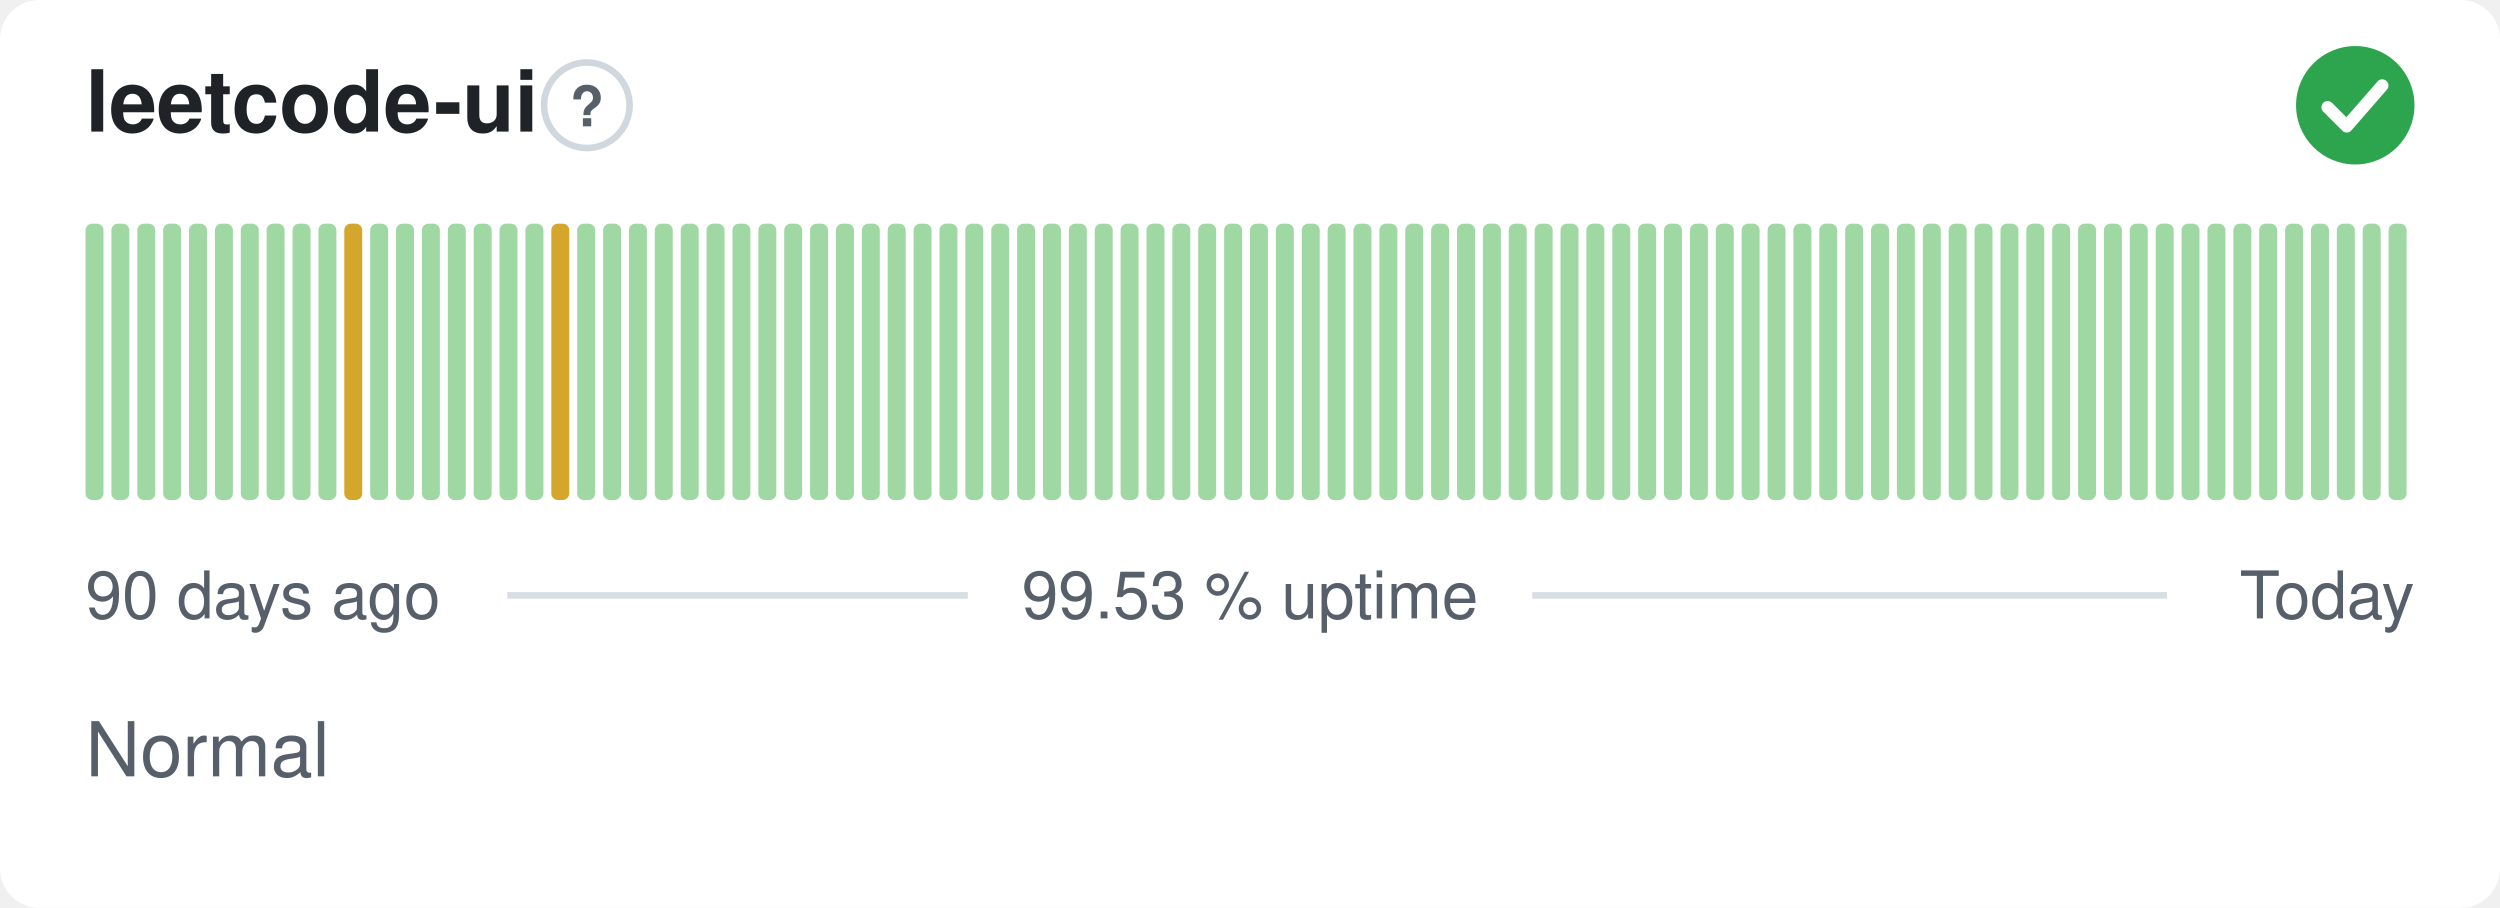
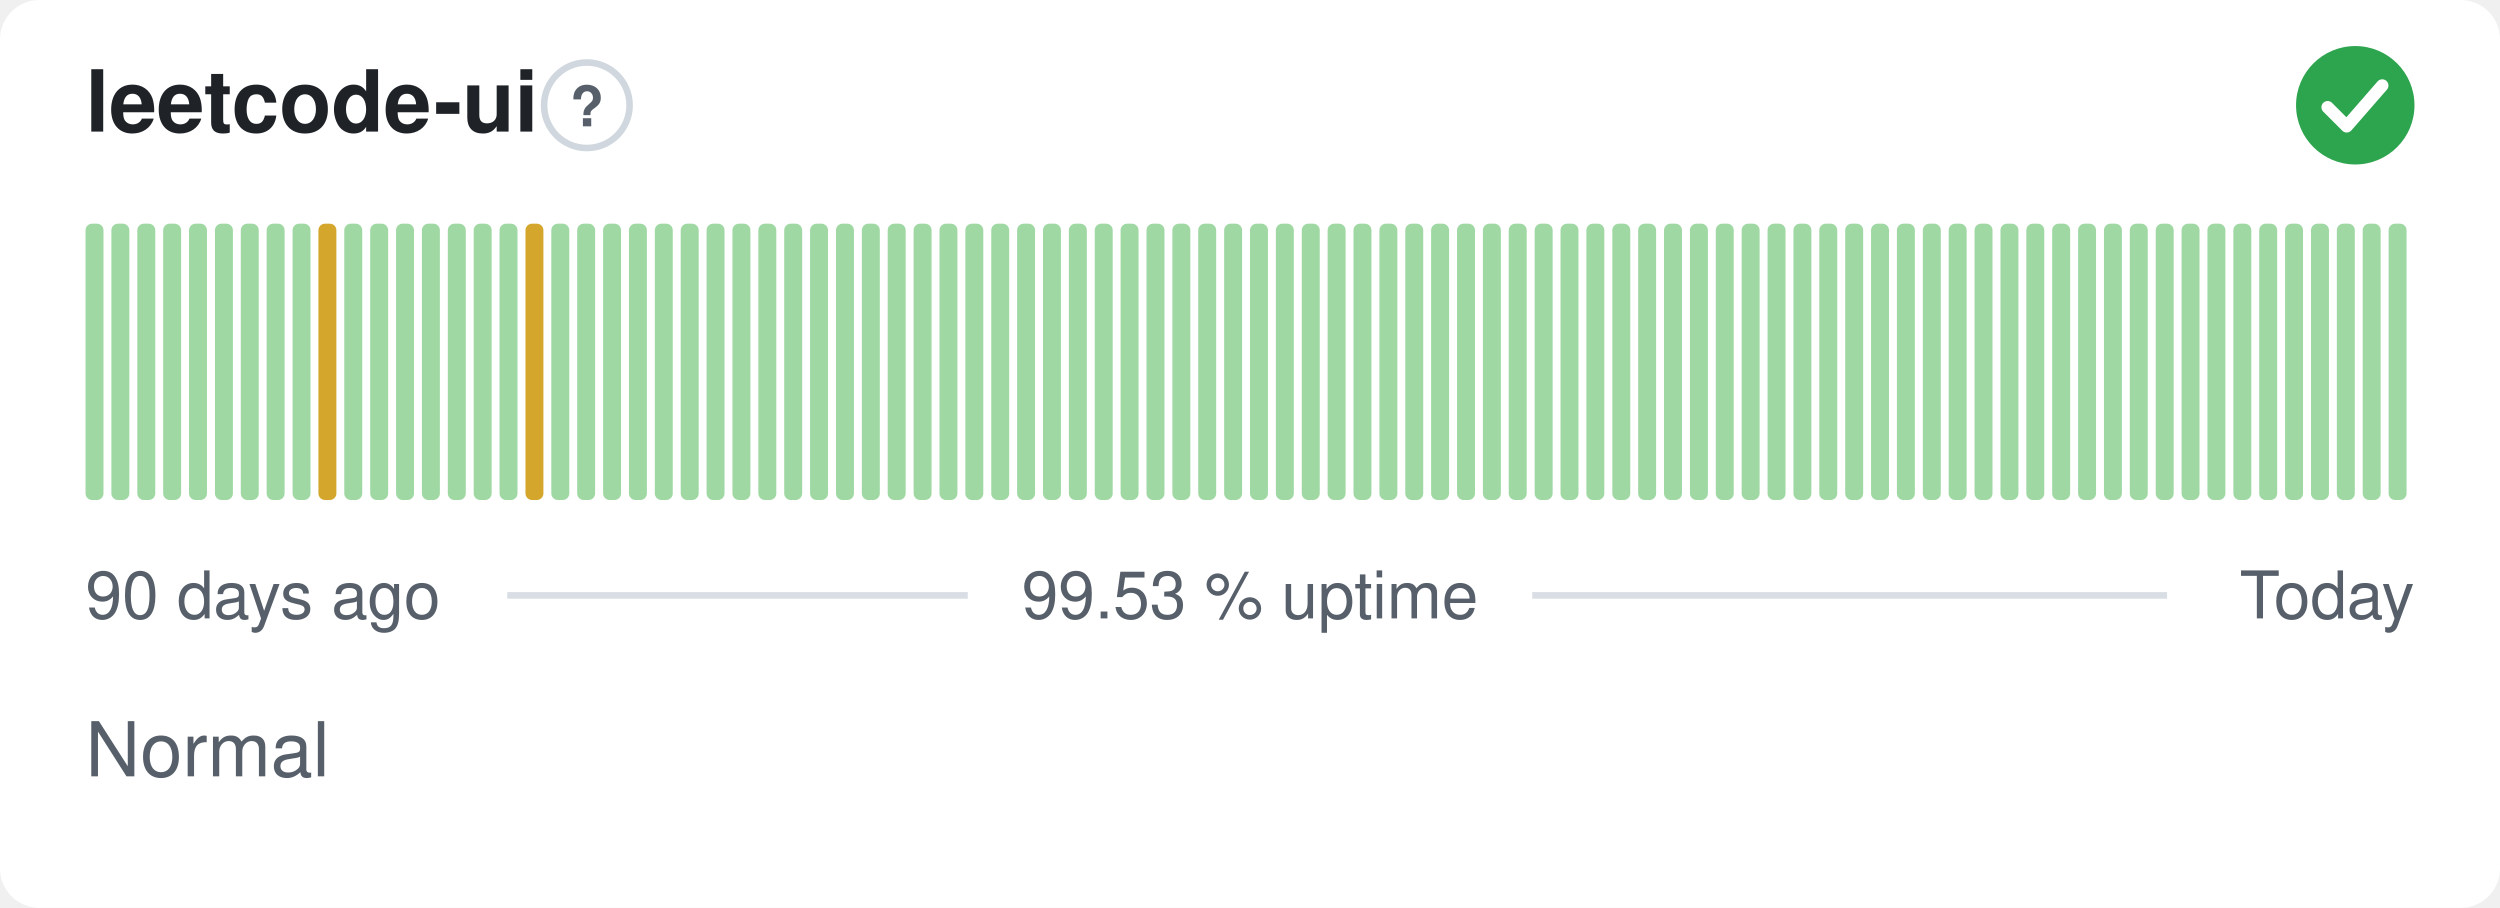
<svg xmlns="http://www.w3.org/2000/svg" width="380" height="138" viewBox="0 0 380 138" role="img" aria-label="leetcode-ui: Normal, 99.53 % uptime over the last 90 days" font-family="-apple-system,BlinkMacSystemFont,'Segoe UI',Helvetica,Arial,sans-serif">
  <style>
    @media (prefers-color-scheme: dark) {
      .bg { fill: #0d1117 }
      .title { fill: #e6edf3 }
      .muted { fill: #8b949e }
      .hint { stroke: #30363d }
      .rule { stroke: #30363d }
      .nodata { fill: #21262d }
    }
  </style>
  <rect class="bg" width="380" height="138" rx="6" fill="#ffffff" />
  <text class="title" x="13" y="20" font-size="13" font-weight="600" fill="#1f2328">leetcode-ui</text>
  <circle class="hint" cx="89.2" cy="16" r="6.5" fill="none" stroke="#d0d7de" stroke-width="1" />
  <text class="muted" x="89.2" y="19.2" text-anchor="middle" font-size="8.5" font-weight="700" fill="#57606a">?</text>
  <circle cx="358" cy="16" r="9" fill="#2da44e" />
  <path d="M353.80 16.30l2.90 2.90 5.40 -6.20" fill="none" stroke="#fff" stroke-width="1.89" stroke-linecap="round" stroke-linejoin="round" />
  <rect x="13.00" y="34.00" width="2.73" height="42.00" rx="1" fill="#9fd8a3" />
  <rect x="16.93" y="34.00" width="2.73" height="42.00" rx="1" fill="#9fd8a3" />
  <rect x="20.87" y="34.00" width="2.73" height="42.00" rx="1" fill="#9fd8a3" />
  <rect x="24.80" y="34.00" width="2.73" height="42.00" rx="1" fill="#9fd8a3" />
  <rect x="28.73" y="34.00" width="2.73" height="42.00" rx="1" fill="#9fd8a3" />
  <rect x="32.67" y="34.00" width="2.73" height="42.00" rx="1" fill="#9fd8a3" />
  <rect x="36.60" y="34.00" width="2.73" height="42.00" rx="1" fill="#9fd8a3" />
  <rect x="40.53" y="34.00" width="2.73" height="42.00" rx="1" fill="#9fd8a3" />
  <rect x="44.47" y="34.00" width="2.73" height="42.00" rx="1" fill="#9fd8a3" />
-   <rect x="48.40" y="34.00" width="2.73" height="42.00" rx="1" fill="#9fd8a3" />
-   <rect x="52.33" y="34.00" width="2.73" height="42.00" rx="1" fill="#d4a72c" />
+   <rect x="48.40" y="34.00" width="2.73" height="42.00" rx="1" fill="#d4a72c" />
+   <rect x="52.33" y="34.00" width="2.73" height="42.00" rx="1" fill="#9fd8a3" />
  <rect x="56.27" y="34.00" width="2.73" height="42.00" rx="1" fill="#9fd8a3" />
  <rect x="60.20" y="34.00" width="2.73" height="42.00" rx="1" fill="#9fd8a3" />
  <rect x="64.13" y="34.00" width="2.73" height="42.00" rx="1" fill="#9fd8a3" />
  <rect x="68.07" y="34.00" width="2.73" height="42.00" rx="1" fill="#9fd8a3" />
  <rect x="72.00" y="34.00" width="2.73" height="42.00" rx="1" fill="#9fd8a3" />
  <rect x="75.93" y="34.00" width="2.73" height="42.00" rx="1" fill="#9fd8a3" />
-   <rect x="79.87" y="34.00" width="2.73" height="42.00" rx="1" fill="#9fd8a3" />
-   <rect x="83.80" y="34.00" width="2.73" height="42.00" rx="1" fill="#d4a72c" />
+   <rect x="79.87" y="34.00" width="2.73" height="42.00" rx="1" fill="#d4a72c" />
+   <rect x="83.80" y="34.00" width="2.73" height="42.00" rx="1" fill="#9fd8a3" />
  <rect x="87.73" y="34.00" width="2.73" height="42.00" rx="1" fill="#9fd8a3" />
  <rect x="91.67" y="34.00" width="2.73" height="42.00" rx="1" fill="#9fd8a3" />
  <rect x="95.60" y="34.00" width="2.73" height="42.00" rx="1" fill="#9fd8a3" />
  <rect x="99.53" y="34.00" width="2.73" height="42.00" rx="1" fill="#9fd8a3" />
  <rect x="103.47" y="34.00" width="2.73" height="42.00" rx="1" fill="#9fd8a3" />
  <rect x="107.40" y="34.00" width="2.73" height="42.00" rx="1" fill="#9fd8a3" />
  <rect x="111.33" y="34.00" width="2.73" height="42.00" rx="1" fill="#9fd8a3" />
  <rect x="115.27" y="34.00" width="2.73" height="42.00" rx="1" fill="#9fd8a3" />
  <rect x="119.20" y="34.00" width="2.73" height="42.00" rx="1" fill="#9fd8a3" />
  <rect x="123.13" y="34.00" width="2.73" height="42.00" rx="1" fill="#9fd8a3" />
  <rect x="127.07" y="34.00" width="2.73" height="42.00" rx="1" fill="#9fd8a3" />
  <rect x="131.00" y="34.00" width="2.73" height="42.00" rx="1" fill="#9fd8a3" />
  <rect x="134.93" y="34.00" width="2.73" height="42.00" rx="1" fill="#9fd8a3" />
  <rect x="138.87" y="34.00" width="2.73" height="42.00" rx="1" fill="#9fd8a3" />
  <rect x="142.80" y="34.00" width="2.73" height="42.00" rx="1" fill="#9fd8a3" />
  <rect x="146.73" y="34.00" width="2.73" height="42.00" rx="1" fill="#9fd8a3" />
  <rect x="150.67" y="34.00" width="2.73" height="42.00" rx="1" fill="#9fd8a3" />
  <rect x="154.60" y="34.00" width="2.73" height="42.00" rx="1" fill="#9fd8a3" />
  <rect x="158.53" y="34.00" width="2.73" height="42.00" rx="1" fill="#9fd8a3" />
  <rect x="162.47" y="34.00" width="2.73" height="42.00" rx="1" fill="#9fd8a3" />
  <rect x="166.40" y="34.00" width="2.73" height="42.00" rx="1" fill="#9fd8a3" />
  <rect x="170.33" y="34.00" width="2.73" height="42.00" rx="1" fill="#9fd8a3" />
  <rect x="174.27" y="34.00" width="2.73" height="42.00" rx="1" fill="#9fd8a3" />
  <rect x="178.20" y="34.00" width="2.73" height="42.00" rx="1" fill="#9fd8a3" />
  <rect x="182.13" y="34.00" width="2.73" height="42.00" rx="1" fill="#9fd8a3" />
  <rect x="186.07" y="34.00" width="2.73" height="42.00" rx="1" fill="#9fd8a3" />
  <rect x="190.00" y="34.00" width="2.73" height="42.00" rx="1" fill="#9fd8a3" />
  <rect x="193.93" y="34.00" width="2.73" height="42.00" rx="1" fill="#9fd8a3" />
  <rect x="197.87" y="34.00" width="2.73" height="42.00" rx="1" fill="#9fd8a3" />
  <rect x="201.80" y="34.00" width="2.73" height="42.00" rx="1" fill="#9fd8a3" />
  <rect x="205.73" y="34.00" width="2.73" height="42.00" rx="1" fill="#9fd8a3" />
  <rect x="209.67" y="34.00" width="2.73" height="42.00" rx="1" fill="#9fd8a3" />
  <rect x="213.60" y="34.00" width="2.73" height="42.00" rx="1" fill="#9fd8a3" />
  <rect x="217.53" y="34.00" width="2.73" height="42.00" rx="1" fill="#9fd8a3" />
  <rect x="221.47" y="34.00" width="2.73" height="42.00" rx="1" fill="#9fd8a3" />
  <rect x="225.40" y="34.00" width="2.73" height="42.00" rx="1" fill="#9fd8a3" />
  <rect x="229.33" y="34.00" width="2.73" height="42.00" rx="1" fill="#9fd8a3" />
  <rect x="233.27" y="34.00" width="2.73" height="42.00" rx="1" fill="#9fd8a3" />
  <rect x="237.20" y="34.00" width="2.73" height="42.00" rx="1" fill="#9fd8a3" />
  <rect x="241.13" y="34.00" width="2.73" height="42.00" rx="1" fill="#9fd8a3" />
  <rect x="245.07" y="34.00" width="2.73" height="42.00" rx="1" fill="#9fd8a3" />
  <rect x="249.00" y="34.00" width="2.73" height="42.00" rx="1" fill="#9fd8a3" />
  <rect x="252.93" y="34.00" width="2.73" height="42.00" rx="1" fill="#9fd8a3" />
  <rect x="256.87" y="34.00" width="2.73" height="42.00" rx="1" fill="#9fd8a3" />
  <rect x="260.80" y="34.00" width="2.73" height="42.00" rx="1" fill="#9fd8a3" />
  <rect x="264.73" y="34.00" width="2.73" height="42.00" rx="1" fill="#9fd8a3" />
  <rect x="268.67" y="34.00" width="2.73" height="42.00" rx="1" fill="#9fd8a3" />
  <rect x="272.60" y="34.00" width="2.73" height="42.00" rx="1" fill="#9fd8a3" />
  <rect x="276.53" y="34.00" width="2.73" height="42.00" rx="1" fill="#9fd8a3" />
  <rect x="280.47" y="34.00" width="2.73" height="42.00" rx="1" fill="#9fd8a3" />
  <rect x="284.40" y="34.00" width="2.73" height="42.00" rx="1" fill="#9fd8a3" />
  <rect x="288.33" y="34.00" width="2.73" height="42.00" rx="1" fill="#9fd8a3" />
  <rect x="292.27" y="34.00" width="2.73" height="42.00" rx="1" fill="#9fd8a3" />
  <rect x="296.20" y="34.00" width="2.73" height="42.00" rx="1" fill="#9fd8a3" />
  <rect x="300.13" y="34.00" width="2.73" height="42.00" rx="1" fill="#9fd8a3" />
  <rect x="304.07" y="34.00" width="2.73" height="42.00" rx="1" fill="#9fd8a3" />
  <rect x="308.00" y="34.00" width="2.73" height="42.00" rx="1" fill="#9fd8a3" />
  <rect x="311.93" y="34.00" width="2.73" height="42.00" rx="1" fill="#9fd8a3" />
  <rect x="315.87" y="34.00" width="2.73" height="42.00" rx="1" fill="#9fd8a3" />
  <rect x="319.80" y="34.00" width="2.73" height="42.00" rx="1" fill="#9fd8a3" />
  <rect x="323.73" y="34.00" width="2.73" height="42.00" rx="1" fill="#9fd8a3" />
  <rect x="327.67" y="34.00" width="2.73" height="42.00" rx="1" fill="#9fd8a3" />
  <rect x="331.60" y="34.00" width="2.73" height="42.00" rx="1" fill="#9fd8a3" />
  <rect x="335.53" y="34.00" width="2.73" height="42.00" rx="1" fill="#9fd8a3" />
  <rect x="339.47" y="34.00" width="2.73" height="42.00" rx="1" fill="#9fd8a3" />
  <rect x="343.40" y="34.00" width="2.73" height="42.00" rx="1" fill="#9fd8a3" />
  <rect x="347.33" y="34.00" width="2.73" height="42.00" rx="1" fill="#9fd8a3" />
  <rect x="351.27" y="34.00" width="2.73" height="42.00" rx="1" fill="#9fd8a3" />
  <rect x="355.20" y="34.00" width="2.73" height="42.00" rx="1" fill="#9fd8a3" />
  <rect x="359.13" y="34.00" width="2.73" height="42.00" rx="1" fill="#9fd8a3" />
  <rect x="363.07" y="34.00" width="2.73" height="42.00" rx="1" fill="#9fd8a3" />
  <text class="muted" x="13" y="94" font-size="10" fill="#57606a">90 days ago</text>
  <text class="muted" x="190" y="94" text-anchor="middle" font-size="10" fill="#57606a">99.53 % uptime</text>
  <text class="muted" x="367" y="94" text-anchor="end" font-size="10" fill="#57606a">Today</text>
  <line class="rule" x1="77.1" y1="90.5" x2="147.1" y2="90.5" stroke="#d8dee4" stroke-width="1" />
  <line class="rule" x1="232.9" y1="90.5" x2="329.4" y2="90.5" stroke="#d8dee4" stroke-width="1" />
  <text class="muted" x="13" y="118" font-size="11.5" fill="#57606a">Normal</text>
</svg>
